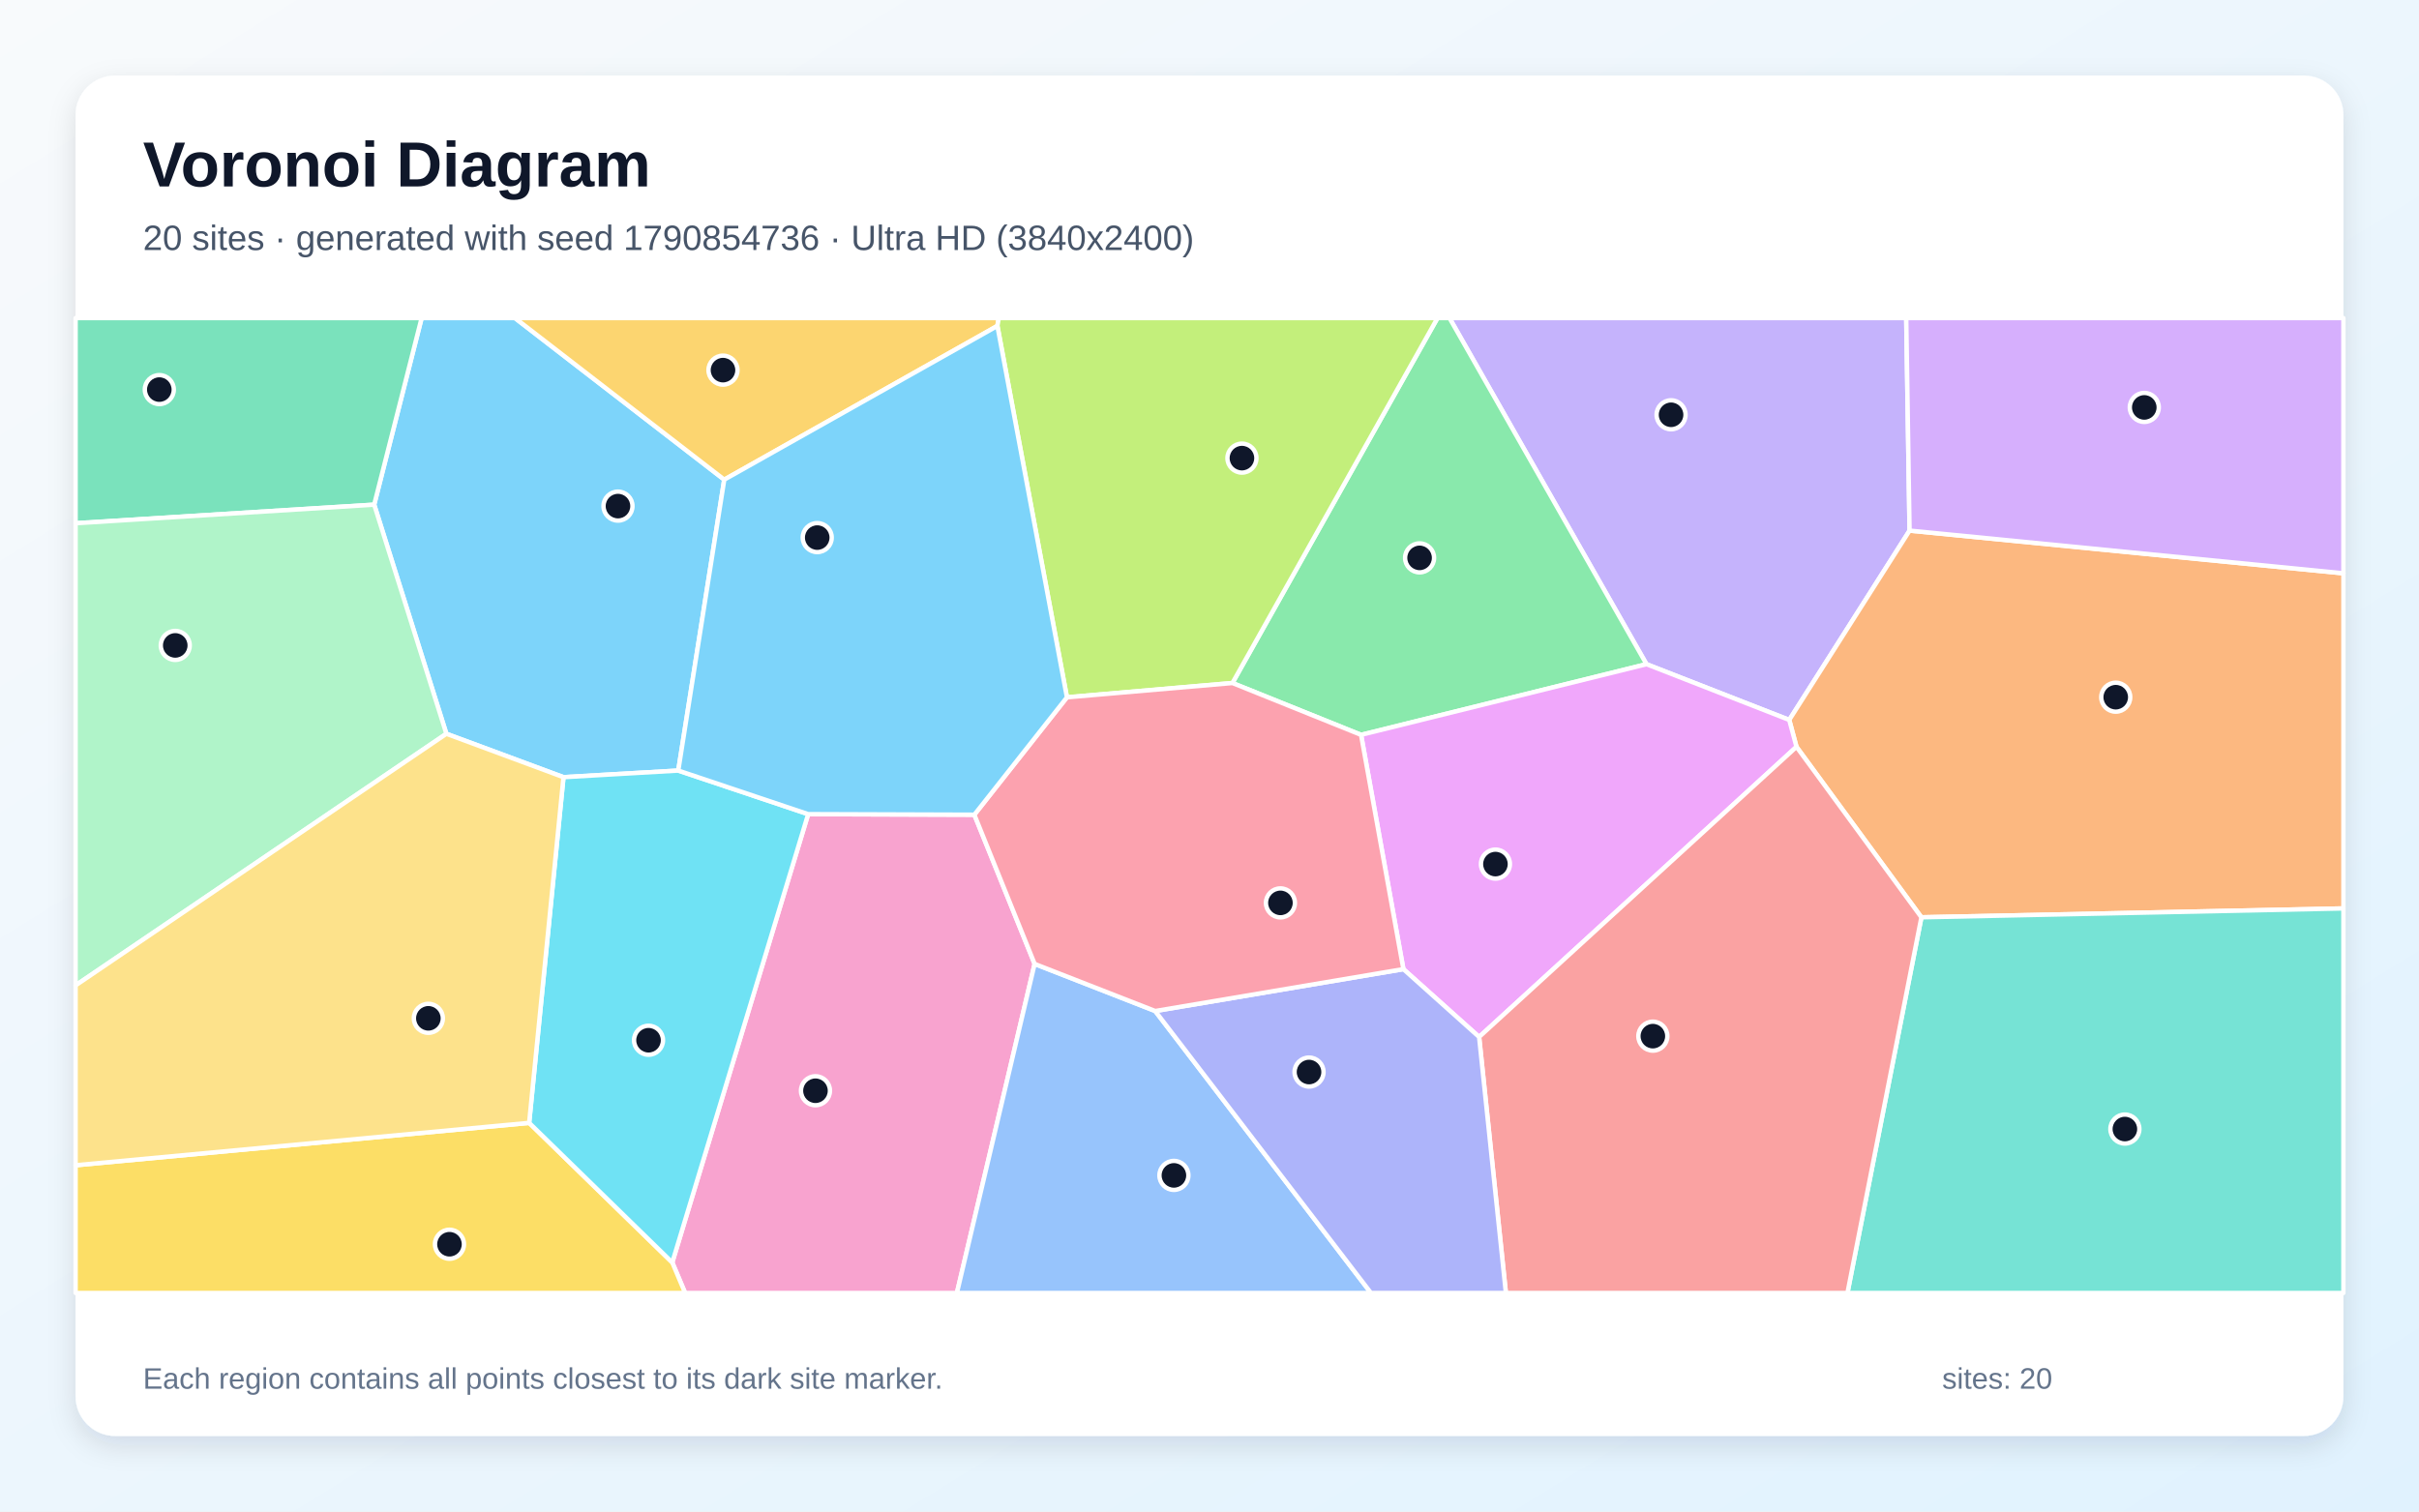
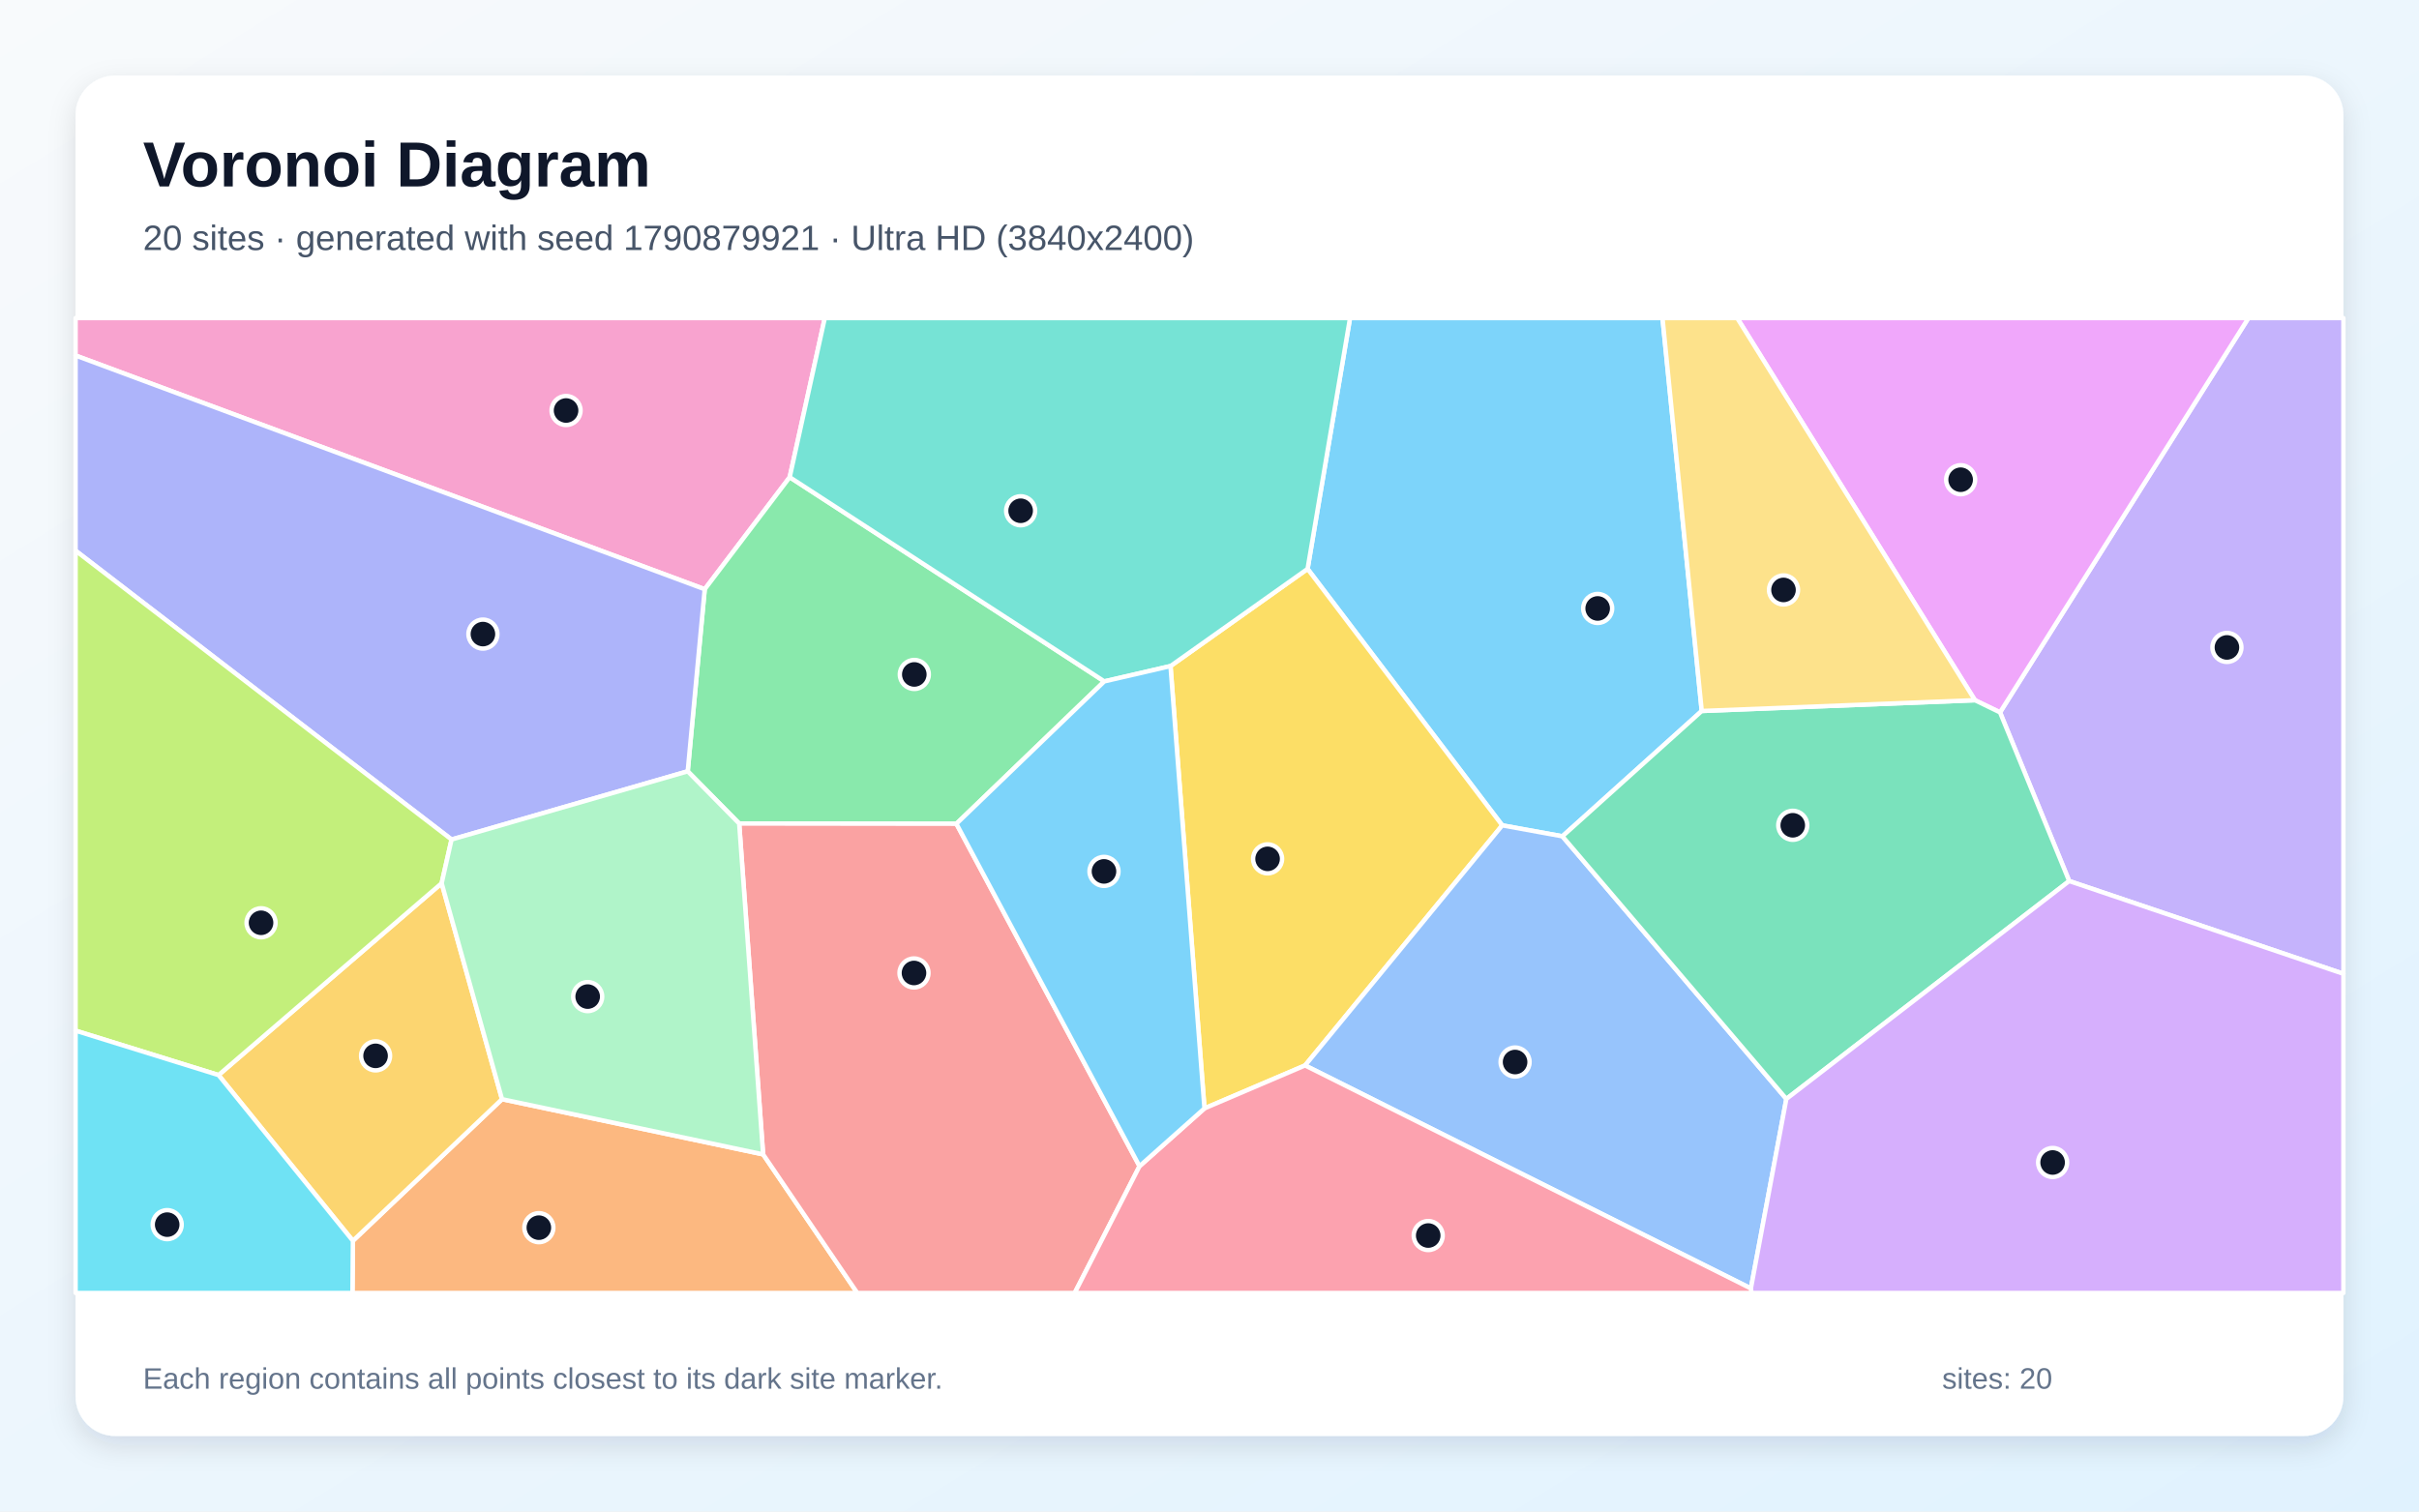
<svg xmlns="http://www.w3.org/2000/svg" width="3840" height="2400" viewBox="0 0 3840 2400" role="img" aria-labelledby="title description">
  <defs>
    <linearGradient id="background" x1="0" y1="0" x2="1" y2="1">
      <stop stop-color="#F8FAFC" />
      <stop offset="1" stop-color="#E0F2FE" />
    </linearGradient>
    <filter id="shadow" x="-5%" y="-5%" width="110%" height="110%">
      <feDropShadow dx="0" dy="15" stdDeviation="22" flood-color="#0F172A" flood-opacity=".12" />
    </filter>
  </defs>
  <rect width="3840" height="2400" fill="url(#background)" />
  <rect x="120" y="120" width="3600" height="2160" rx="63" fill="#FFFFFF" filter="url(#shadow)" />
  <g font-family="Arial, sans-serif">
    <text x="227" y="296" font-size="101" font-weight="700" fill="#0F172A">Voronoi Diagram</text>
-     <text x="227" y="397" font-size="56" fill="#475569">20 sites · generated with seed 1790854736 · Ultra HD (3840x2400)</text>
+     <text x="227" y="397" font-size="56" fill="#475569">20 sites · generated with seed 1790879921 · Ultra HD (3840x2400)</text>
  </g>
  <g stroke="#FFFFFF" stroke-width="7" stroke-linejoin="round">
-     <polygon points="1149.7,761.6 1076.7,1223.5 894.5,1234.0 708.6,1165.1 594.0,801.3 669.3,505.0 817.5,505.0" fill="#38BDF8" fill-opacity="0.65" />
-     <polygon points="3031.3,842.5 2840.3,1143.1 2613.7,1054.6 2301.0,505.0 3026.0,505.0" fill="#A78BFA" fill-opacity="0.65" />
-     <polygon points="1067.2,2004.6 1282.9,1292.7 1546.7,1293.6 1642.4,1530.5 1519.0,2053.0 1087.6,2053.0" fill="#F472B6" fill-opacity="0.65" />
-     <polygon points="3050.1,1456.5 2851.8,1185.8 2840.3,1143.1 3031.3,842.5 3720.0,910.3 3720.0,1442.4" fill="#FB923C" fill-opacity="0.65" />
-     <polygon points="120.0,1850.2 840.0,1782.9 1067.2,2004.6 1087.6,2053.0 120.0,2053.0" fill="#FACC15" fill-opacity="0.65" />
-     <polygon points="2160.6,1166.8 1956.4,1084.5 2281.9,505.0 2301.0,505.0 2613.7,1054.6" fill="#4ADE80" fill-opacity="0.65" />
-     <polygon points="3050.1,1456.5 3720.0,1442.4 3720.0,2053.0 2932.7,2053.0" fill="#2DD4BF" fill-opacity="0.65" />
-     <polygon points="1642.4,1530.5 1833.8,1605.3 2176.3,2053.0 1519.0,2053.0" fill="#60A5FA" fill-opacity="0.65" />
-     <polygon points="2348.0,1646.5 2227.8,1538.8 2160.6,1166.8 2613.7,1054.6 2840.3,1143.1 2851.8,1185.8" fill="#E879F9" fill-opacity="0.65" />
-     <polygon points="120.0,830.8 120.0,505.0 669.3,505.0 594.0,801.3" fill="#34D399" fill-opacity="0.65" />
-     <polygon points="2348.0,1646.5 2851.8,1185.8 3050.1,1456.5 2932.7,2053.0 2390.5,2053.0" fill="#F87171" fill-opacity="0.65" />
-     <polygon points="1833.8,1605.3 2227.8,1538.8 2348.0,1646.5 2390.5,2053.0 2176.3,2053.0" fill="#818CF8" fill-opacity="0.65" />
-     <polygon points="1583.3,517.5 1149.7,761.6 817.5,505.0 1585.5,505.0" fill="#FBBF24" fill-opacity="0.65" />
-     <polygon points="1956.4,1084.5 1693.7,1107.2 1583.3,517.5 1585.5,505.0 2281.9,505.0" fill="#A3E635" fill-opacity="0.65" />
-     <polygon points="3031.3,842.5 3026.0,505.0 3720.0,505.0 3720.0,910.3" fill="#C084FC" fill-opacity="0.65" />
-     <polygon points="2227.8,1538.8 1833.8,1605.3 1642.4,1530.5 1546.7,1293.6 1693.7,1107.2 1956.4,1084.5 2160.6,1166.8" fill="#FB7185" fill-opacity="0.65" />
-     <polygon points="840.0,1782.9 894.5,1234.0 1076.7,1223.5 1282.9,1292.7 1067.2,2004.6" fill="#22D3EE" fill-opacity="0.65" />
-     <polygon points="120.0,1564.6 120.0,830.8 594.0,801.3 708.6,1165.1" fill="#86EFAC" fill-opacity="0.65" />
-     <polygon points="840.0,1782.9 120.0,1850.2 120.0,1564.6 708.6,1165.1 894.5,1234.0" fill="#FCD34D" fill-opacity="0.65" />
-     <polygon points="1693.7,1107.2 1546.7,1293.6 1282.9,1292.7 1076.7,1223.5 1149.7,761.6 1583.3,517.5" fill="#38BDF8" fill-opacity="0.65" />
+     <polygon points="2701.4,1128.9 2480.2,1327.9 2384.7,1310.5 2075.7,903.3 2143.1,505.0 2639.1,505.0" fill="#38BDF8" fill-opacity="0.65" />
+     <polygon points="3284.7,1398.9 3174.9,1131.1 3569.2,505.0 3720.0,505.0 3720.0,1546.2" fill="#A78BFA" fill-opacity="0.65" />
+     <polygon points="1253.6,757.7 1118.7,935.6 120.0,564.5 120.0,505.0 1309.3,505.0" fill="#F472B6" fill-opacity="0.65" />
+     <polygon points="560.2,1970.2 796.9,1745.3 1211.4,1832.9 1360.9,2053.0 559.5,2053.0" fill="#FB923C" fill-opacity="0.65" />
+     <polygon points="1912.0,1759.9 1858.1,1057.6 2075.7,903.3 2384.7,1310.5 2071.7,1691.7" fill="#FACC15" fill-opacity="0.65" />
+     <polygon points="1753.0,1081.9 1518.2,1308.0 1173.4,1307.6 1091.7,1224.7 1118.7,935.6 1253.6,757.7" fill="#4ADE80" fill-opacity="0.65" />
+     <polygon points="1858.1,1057.6 1753.0,1081.9 1253.6,757.7 1309.3,505.0 2143.1,505.0 2075.7,903.3" fill="#2DD4BF" fill-opacity="0.65" />
+     <polygon points="2071.7,1691.7 2384.7,1310.5 2480.2,1327.9 2835.7,1744.9 2779.4,2045.8" fill="#60A5FA" fill-opacity="0.65" />
+     <polygon points="3174.9,1131.1 3135.1,1111.8 2757.7,505.0 3569.2,505.0" fill="#E879F9" fill-opacity="0.65" />
+     <polygon points="2835.7,1744.9 2480.2,1327.9 2701.4,1128.9 3135.1,1111.8 3174.9,1131.1 3284.7,1398.9" fill="#34D399" fill-opacity="0.65" />
+     <polygon points="1211.4,1832.9 1173.4,1307.6 1518.2,1308.0 1808.9,1851.7 1706.0,2053.0 1360.9,2053.0" fill="#F87171" fill-opacity="0.65" />
+     <polygon points="1091.7,1224.7 716.8,1333.0 120.0,874.4 120.0,564.5 1118.7,935.6" fill="#818CF8" fill-opacity="0.65" />
+     <polygon points="346.9,1707.0 701.1,1402.4 796.9,1745.3 560.2,1970.2" fill="#FBBF24" fill-opacity="0.65" />
+     <polygon points="701.1,1402.4 346.9,1707.0 120.0,1636.5 120.0,874.4 716.8,1333.0" fill="#A3E635" fill-opacity="0.65" />
+     <polygon points="2779.4,2045.8 2835.7,1744.9 3284.7,1398.9 3720.0,1546.2 3720.0,2053.0 2780.3,2053.0" fill="#C084FC" fill-opacity="0.65" />
+     <polygon points="1808.9,1851.7 1912.0,1759.9 2071.7,1691.7 2779.4,2045.8 2780.3,2053.0 1706.0,2053.0" fill="#FB7185" fill-opacity="0.65" />
+     <polygon points="120.0,1636.5 346.9,1707.0 560.2,1970.2 559.5,2053.0 120.0,2053.0" fill="#22D3EE" fill-opacity="0.65" />
+     <polygon points="701.1,1402.4 716.8,1333.0 1091.7,1224.7 1173.4,1307.6 1211.4,1832.9 796.9,1745.3" fill="#86EFAC" fill-opacity="0.65" />
+     <polygon points="2701.4,1128.9 2639.1,505.0 2757.7,505.0 3135.1,1111.8" fill="#FCD34D" fill-opacity="0.65" />
+     <polygon points="1808.9,1851.7 1518.2,1308.0 1753.0,1081.9 1858.1,1057.6 1912.0,1759.9" fill="#38BDF8" fill-opacity="0.65" />
  </g>
  <g>
-     <circle cx="981.0" cy="803.6" r="23" fill="#0F172A" stroke="#FFFFFF" stroke-width="7" />
-     <circle cx="2652.7" cy="658.6" r="23" fill="#0F172A" stroke="#FFFFFF" stroke-width="7" />
-     <circle cx="1294.5" cy="1731.9" r="23" fill="#0F172A" stroke="#FFFFFF" stroke-width="7" />
-     <circle cx="3358.6" cy="1107.0" r="23" fill="#0F172A" stroke="#FFFFFF" stroke-width="7" />
-     <circle cx="713.5" cy="1975.6" r="23" fill="#0F172A" stroke="#FFFFFF" stroke-width="7" />
-     <circle cx="2253.5" cy="885.8" r="23" fill="#0F172A" stroke="#FFFFFF" stroke-width="7" />
-     <circle cx="3373.1" cy="1792.7" r="23" fill="#0F172A" stroke="#FFFFFF" stroke-width="7" />
-     <circle cx="1863.5" cy="1866.3" r="23" fill="#0F172A" stroke="#FFFFFF" stroke-width="7" />
-     <circle cx="2373.9" cy="1372.0" r="23" fill="#0F172A" stroke="#FFFFFF" stroke-width="7" />
-     <circle cx="252.9" cy="618.6" r="23" fill="#0F172A" stroke="#FFFFFF" stroke-width="7" />
-     <circle cx="2623.8" cy="1645.2" r="23" fill="#0F172A" stroke="#FFFFFF" stroke-width="7" />
-     <circle cx="2078.0" cy="1702.2" r="23" fill="#0F172A" stroke="#FFFFFF" stroke-width="7" />
-     <circle cx="1147.7" cy="587.7" r="23" fill="#0F172A" stroke="#FFFFFF" stroke-width="7" />
-     <circle cx="1971.5" cy="727.4" r="23" fill="#0F172A" stroke="#FFFFFF" stroke-width="7" />
-     <circle cx="3403.9" cy="646.9" r="23" fill="#0F172A" stroke="#FFFFFF" stroke-width="7" />
-     <circle cx="2032.6" cy="1433.6" r="23" fill="#0F172A" stroke="#FFFFFF" stroke-width="7" />
-     <circle cx="1029.5" cy="1651.7" r="23" fill="#0F172A" stroke="#FFFFFF" stroke-width="7" />
-     <circle cx="278.2" cy="1024.8" r="23" fill="#0F172A" stroke="#FFFFFF" stroke-width="7" />
-     <circle cx="680.0" cy="1616.9" r="23" fill="#0F172A" stroke="#FFFFFF" stroke-width="7" />
-     <circle cx="1297.3" cy="853.6" r="23" fill="#0F172A" stroke="#FFFFFF" stroke-width="7" />
+     <circle cx="2536.2" cy="966.1" r="23" fill="#0F172A" stroke="#FFFFFF" stroke-width="7" />
+     <circle cx="3535.1" cy="1028.0" r="23" fill="#0F172A" stroke="#FFFFFF" stroke-width="7" />
+     <circle cx="898.6" cy="651.8" r="23" fill="#0F172A" stroke="#FFFFFF" stroke-width="7" />
+     <circle cx="855.4" cy="1949.3" r="23" fill="#0F172A" stroke="#FFFFFF" stroke-width="7" />
+     <circle cx="2012.2" cy="1363.7" r="23" fill="#0F172A" stroke="#FFFFFF" stroke-width="7" />
+     <circle cx="1451.4" cy="1070.9" r="23" fill="#0F172A" stroke="#FFFFFF" stroke-width="7" />
+     <circle cx="1620.2" cy="811.0" r="23" fill="#0F172A" stroke="#FFFFFF" stroke-width="7" />
+     <circle cx="2405.1" cy="1686.3" r="23" fill="#0F172A" stroke="#FFFFFF" stroke-width="7" />
+     <circle cx="3112.4" cy="761.7" r="23" fill="#0F172A" stroke="#FFFFFF" stroke-width="7" />
+     <circle cx="2845.9" cy="1310.4" r="23" fill="#0F172A" stroke="#FFFFFF" stroke-width="7" />
+     <circle cx="1450.9" cy="1544.9" r="23" fill="#0F172A" stroke="#FFFFFF" stroke-width="7" />
+     <circle cx="766.6" cy="1006.8" r="23" fill="#0F172A" stroke="#FFFFFF" stroke-width="7" />
+     <circle cx="596.2" cy="1676.5" r="23" fill="#0F172A" stroke="#FFFFFF" stroke-width="7" />
+     <circle cx="414.4" cy="1465.2" r="23" fill="#0F172A" stroke="#FFFFFF" stroke-width="7" />
+     <circle cx="3258.4" cy="1845.8" r="23" fill="#0F172A" stroke="#FFFFFF" stroke-width="7" />
+     <circle cx="2267.2" cy="1961.8" r="23" fill="#0F172A" stroke="#FFFFFF" stroke-width="7" />
+     <circle cx="265.4" cy="1944.5" r="23" fill="#0F172A" stroke="#FFFFFF" stroke-width="7" />
+     <circle cx="932.9" cy="1582.4" r="23" fill="#0F172A" stroke="#FFFFFF" stroke-width="7" />
+     <circle cx="2831.2" cy="936.7" r="23" fill="#0F172A" stroke="#FFFFFF" stroke-width="7" />
+     <circle cx="1752.5" cy="1383.6" r="23" fill="#0F172A" stroke="#FFFFFF" stroke-width="7" />
  </g>
  <g font-family="Arial, sans-serif" font-size="47" fill="#64748B">
    <text x="227" y="2205">Each region contains all points closest to its dark site marker.</text>
    <text x="3083" y="2205">sites: 20</text>
  </g>
</svg>
